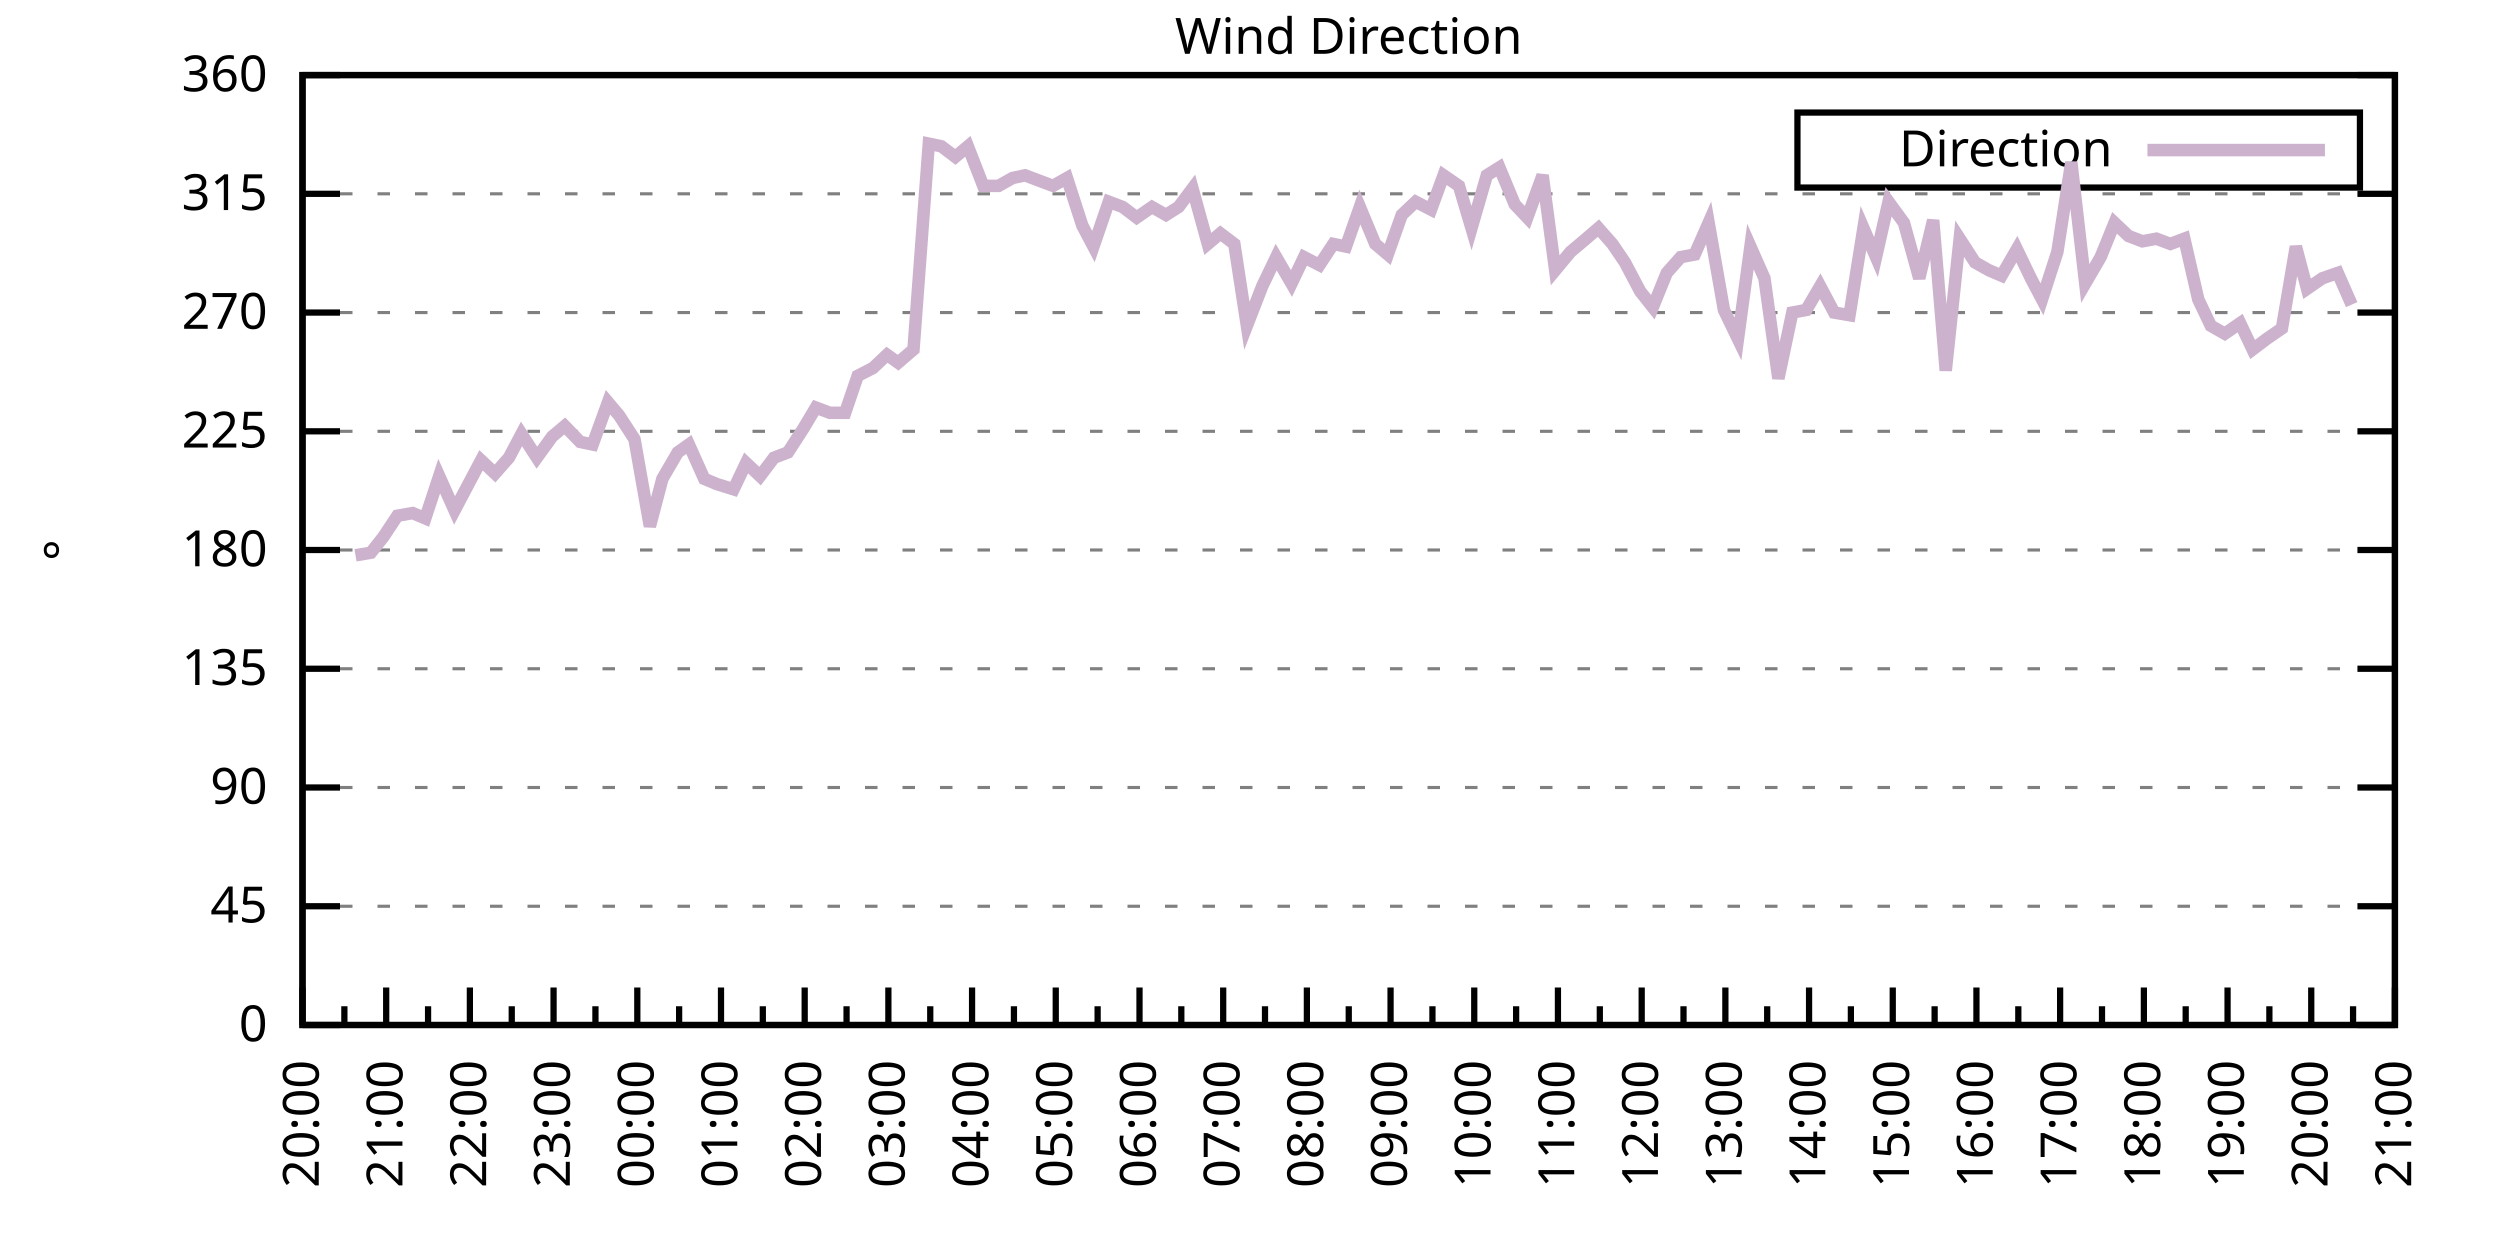
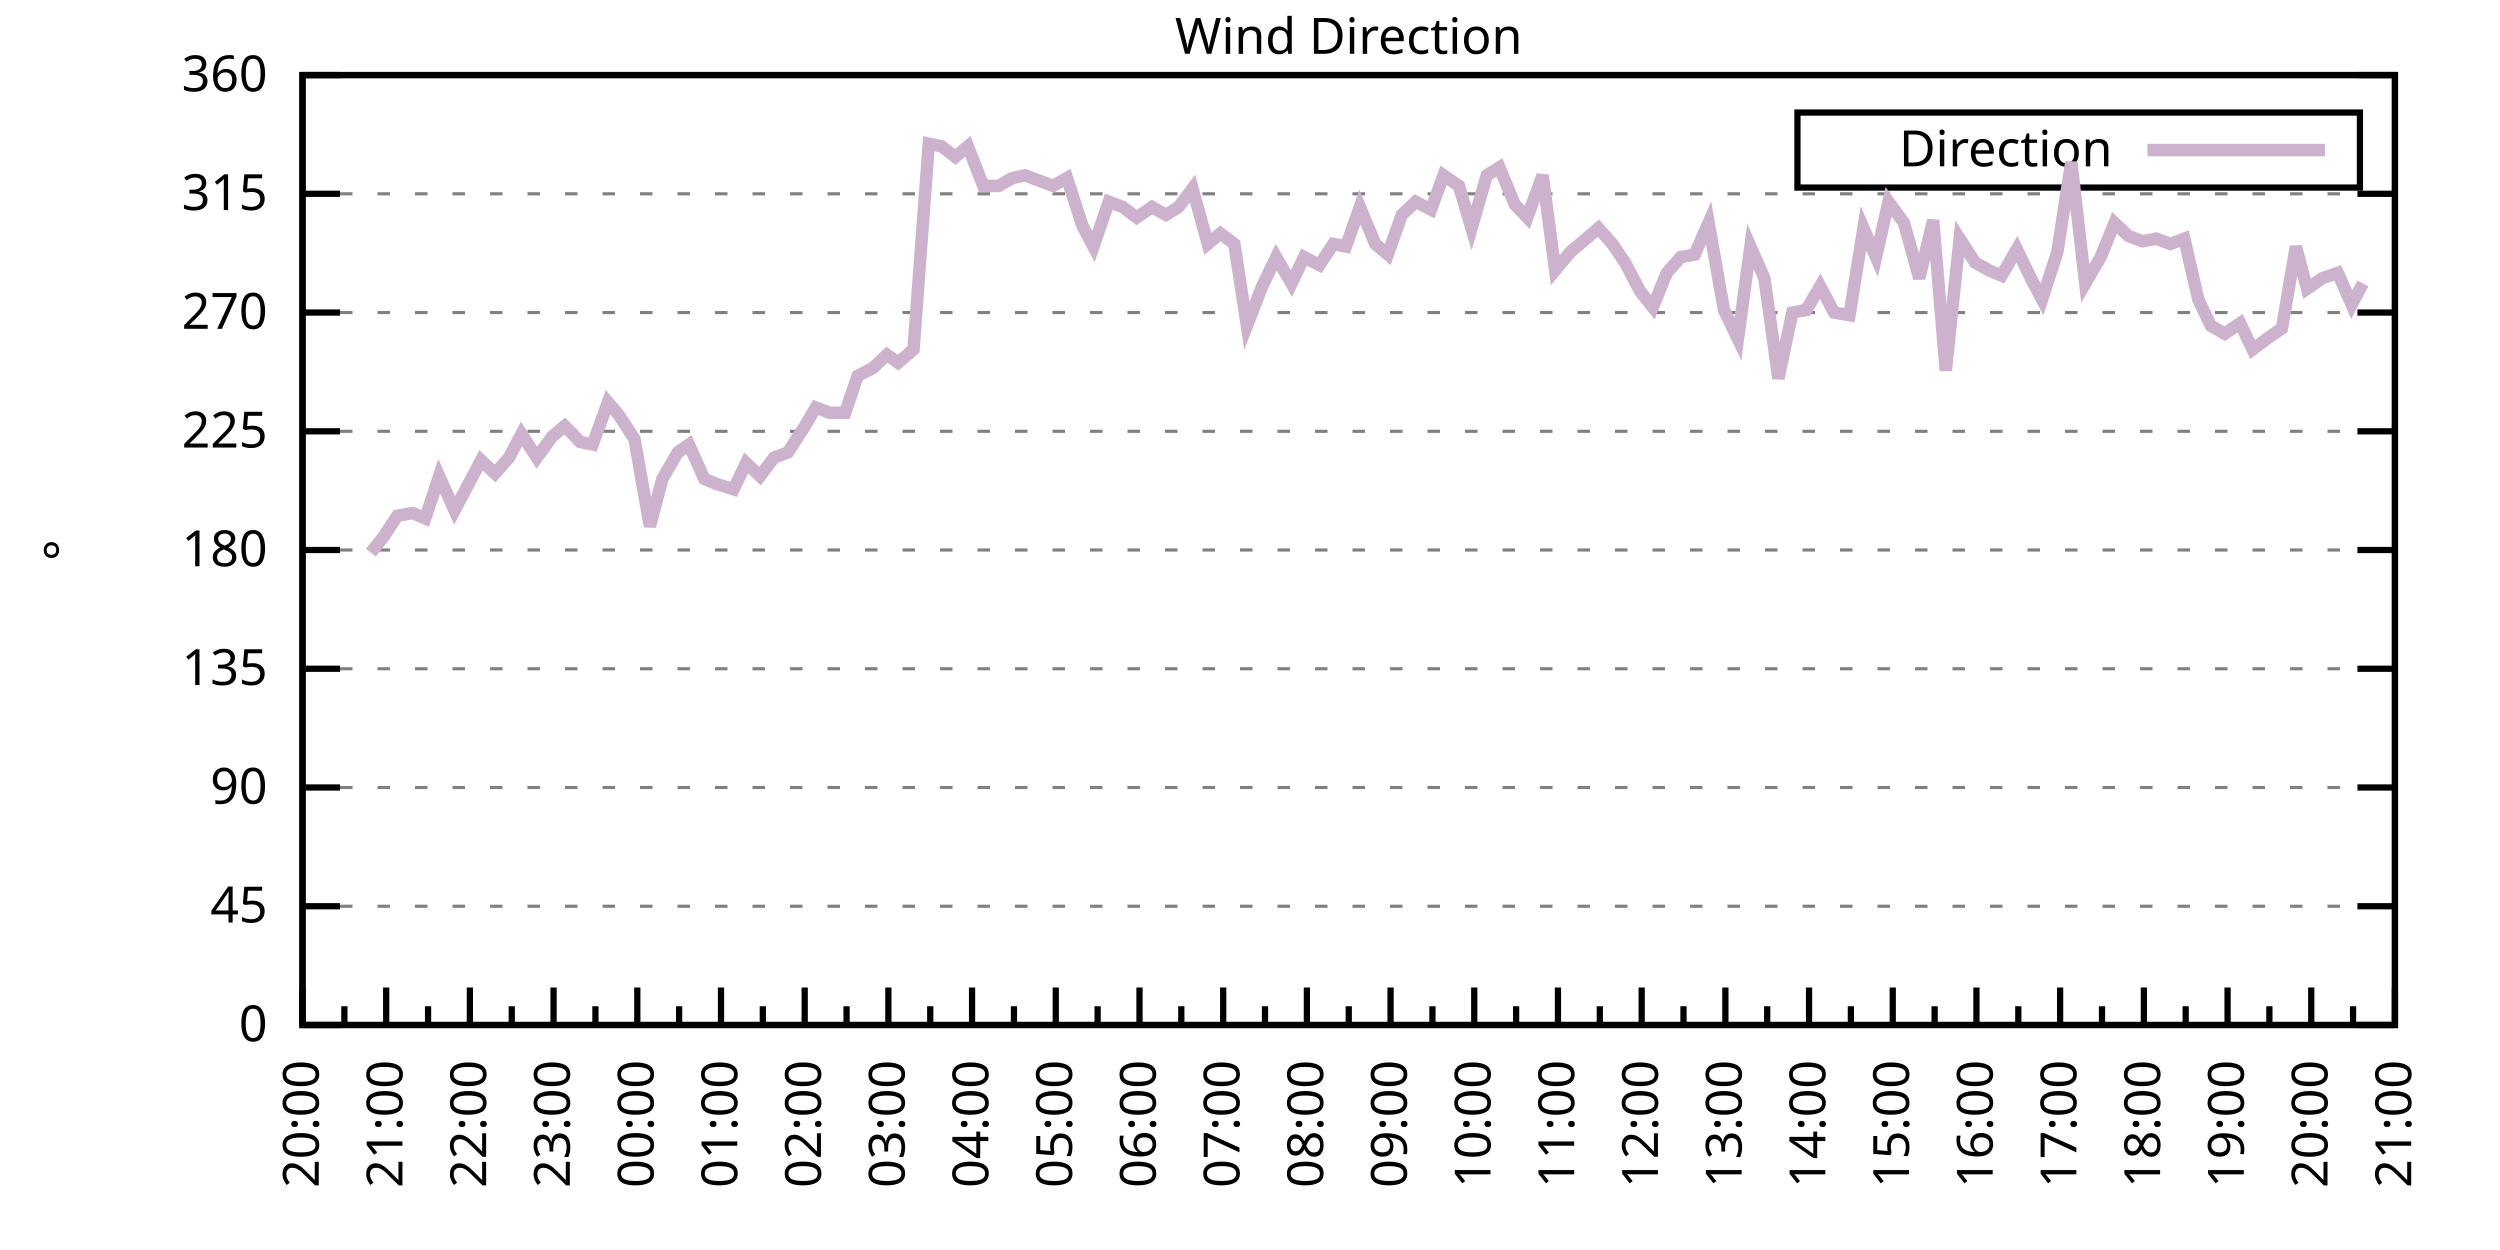
<svg xmlns="http://www.w3.org/2000/svg" xmlns:xlink="http://www.w3.org/1999/xlink" width="400" height="200" viewBox="0 0 400 200">
  <g id="gnuplot_canvas">
    <rect x="0" y="0" width="400" height="200" fill="none" />
    <defs>
      <circle id="gpDot" r="0.5" stroke-width="0.5" stroke="currentColor" />
      <path id="gpPt0" stroke-width="0.333" stroke="currentColor" d="M-1,0 h2 M0,-1 v2" />
      <path id="gpPt1" stroke-width="0.333" stroke="currentColor" d="M-1,-1 L1,1 M1,-1 L-1,1" />
      <path id="gpPt2" stroke-width="0.333" stroke="currentColor" d="M-1,0 L1,0 M0,-1 L0,1 M-1,-1 L1,1 M-1,1 L1,-1" />
      <rect id="gpPt3" stroke-width="0.333" stroke="currentColor" x="-1" y="-1" width="2" height="2" />
      <rect id="gpPt4" stroke-width="0.333" stroke="currentColor" fill="currentColor" x="-1" y="-1" width="2" height="2" />
      <circle id="gpPt5" stroke-width="0.333" stroke="currentColor" cx="0" cy="0" r="1" />
      <use xlink:href="#gpPt5" id="gpPt6" fill="currentColor" stroke="none" />
      <path id="gpPt7" stroke-width="0.333" stroke="currentColor" d="M0,-1.33 L-1.33,0.67 L1.33,0.67 z" />
      <use xlink:href="#gpPt7" id="gpPt8" fill="currentColor" stroke="none" />
      <use xlink:href="#gpPt7" id="gpPt9" stroke="currentColor" transform="rotate(180)" />
      <use xlink:href="#gpPt9" id="gpPt10" fill="currentColor" stroke="none" />
      <use xlink:href="#gpPt3" id="gpPt11" stroke="currentColor" transform="rotate(45)" />
      <use xlink:href="#gpPt11" id="gpPt12" fill="currentColor" stroke="none" />
      <path id="gpPt13" stroke-width="0.333" stroke="currentColor" d="M0,1.330 L1.265,0.411 L0.782,-1.067 L-0.782,-1.076 L-1.265,0.411 z" />
      <use xlink:href="#gpPt13" id="gpPt14" fill="currentColor" stroke="none" />
      <filter id="textbox" filterUnits="objectBoundingBox" x="0" y="0" height="1" width="1">
        <feFlood flood-color="white" flood-opacity="1" result="bgnd" />
        <feComposite in="SourceGraphic" in2="bgnd" operator="atop" />
      </filter>
      <filter id="greybox" filterUnits="objectBoundingBox" x="0" y="0" height="1" width="1">
        <feFlood flood-color="lightgrey" flood-opacity="1" result="grey" />
        <feComposite in="SourceGraphic" in2="grey" operator="atop" />
      </filter>
    </defs>
    <g fill="none" color="white" stroke="currentColor" stroke-width="1.00" stroke-linecap="butt" stroke-linejoin="miter">
</g>
    <g fill="none" color="black" stroke="currentColor" stroke-width="1.00" stroke-linecap="butt" stroke-linejoin="miter">
      <g stroke="none" shape-rendering="crispEdges">
        <polygon fill="rgb(255, 255, 255)" points="48.40,164.00 383.18,164.00 383.18,12.02 48.40,12.02 " />
      </g>
    </g>
    <g fill="none" color="black" stroke="currentColor" stroke-width="1.00" stroke-linecap="butt" stroke-linejoin="miter">
</g>
    <g fill="none" color="black" stroke="black" stroke-width="0.50" stroke-linecap="butt" stroke-linejoin="miter">
</g>
    <g fill="none" color="gray" stroke="currentColor" stroke-width="0.50" stroke-linecap="butt" stroke-linejoin="miter">
      <path stroke="gray" stroke-dasharray="2,4" class="gridline" d="M48.40,164.00 L383.19,164.00  " />
    </g>
    <g fill="none" color="gray" stroke="gray" stroke-width="1.00" stroke-linecap="butt" stroke-linejoin="miter">
</g>
    <g fill="none" color="black" stroke="currentColor" stroke-width="1.00" stroke-linecap="butt" stroke-linejoin="miter">
      <path stroke="black" d="M48.40,164.00 L54.40,164.00 M383.19,164.00 L377.19,164.00  " />
      <g transform="translate(42.80,166.60)" stroke="none" fill="black" font-family="Sans" font-size="8.00" text-anchor="end">
        <text>
          <tspan font-family="Sans"> 0</tspan>
        </text>
      </g>
    </g>
    <g fill="none" color="black" stroke="currentColor" stroke-width="1.00" stroke-linecap="butt" stroke-linejoin="miter">
</g>
    <g fill="none" color="black" stroke="black" stroke-width="0.50" stroke-linecap="butt" stroke-linejoin="miter">
</g>
    <g fill="none" color="gray" stroke="currentColor" stroke-width="0.50" stroke-linecap="butt" stroke-linejoin="miter">
      <path stroke="gray" stroke-dasharray="2,4" class="gridline" d="M48.40,145.00 L383.19,145.00  " />
    </g>
    <g fill="none" color="gray" stroke="gray" stroke-width="1.00" stroke-linecap="butt" stroke-linejoin="miter">
</g>
    <g fill="none" color="black" stroke="currentColor" stroke-width="1.00" stroke-linecap="butt" stroke-linejoin="miter">
      <path stroke="black" d="M48.40,145.00 L54.40,145.00 M383.19,145.00 L377.19,145.00  " />
      <g transform="translate(42.80,147.60)" stroke="none" fill="black" font-family="Sans" font-size="8.00" text-anchor="end">
        <text>
          <tspan font-family="Sans"> 45</tspan>
        </text>
      </g>
    </g>
    <g fill="none" color="black" stroke="currentColor" stroke-width="1.00" stroke-linecap="butt" stroke-linejoin="miter">
</g>
    <g fill="none" color="black" stroke="black" stroke-width="0.50" stroke-linecap="butt" stroke-linejoin="miter">
</g>
    <g fill="none" color="gray" stroke="currentColor" stroke-width="0.50" stroke-linecap="butt" stroke-linejoin="miter">
      <path stroke="gray" stroke-dasharray="2,4" class="gridline" d="M48.40,126.00 L383.19,126.00  " />
    </g>
    <g fill="none" color="gray" stroke="gray" stroke-width="1.00" stroke-linecap="butt" stroke-linejoin="miter">
</g>
    <g fill="none" color="black" stroke="currentColor" stroke-width="1.00" stroke-linecap="butt" stroke-linejoin="miter">
      <path stroke="black" d="M48.40,126.00 L54.40,126.00 M383.19,126.00 L377.19,126.00  " />
      <g transform="translate(42.80,128.60)" stroke="none" fill="black" font-family="Sans" font-size="8.00" text-anchor="end">
        <text>
          <tspan font-family="Sans"> 90</tspan>
        </text>
      </g>
    </g>
    <g fill="none" color="black" stroke="currentColor" stroke-width="1.00" stroke-linecap="butt" stroke-linejoin="miter">
</g>
    <g fill="none" color="black" stroke="black" stroke-width="0.50" stroke-linecap="butt" stroke-linejoin="miter">
</g>
    <g fill="none" color="gray" stroke="currentColor" stroke-width="0.50" stroke-linecap="butt" stroke-linejoin="miter">
      <path stroke="gray" stroke-dasharray="2,4" class="gridline" d="M48.40,107.00 L383.19,107.00  " />
    </g>
    <g fill="none" color="gray" stroke="gray" stroke-width="1.00" stroke-linecap="butt" stroke-linejoin="miter">
</g>
    <g fill="none" color="black" stroke="currentColor" stroke-width="1.00" stroke-linecap="butt" stroke-linejoin="miter">
      <path stroke="black" d="M48.40,107.00 L54.40,107.00 M383.19,107.00 L377.19,107.00  " />
      <g transform="translate(42.80,109.60)" stroke="none" fill="black" font-family="Sans" font-size="8.00" text-anchor="end">
        <text>
          <tspan font-family="Sans"> 135</tspan>
        </text>
      </g>
    </g>
    <g fill="none" color="black" stroke="currentColor" stroke-width="1.00" stroke-linecap="butt" stroke-linejoin="miter">
</g>
    <g fill="none" color="black" stroke="black" stroke-width="0.50" stroke-linecap="butt" stroke-linejoin="miter">
</g>
    <g fill="none" color="gray" stroke="currentColor" stroke-width="0.50" stroke-linecap="butt" stroke-linejoin="miter">
      <path stroke="gray" stroke-dasharray="2,4" class="gridline" d="M48.40,88.00 L383.19,88.00  " />
    </g>
    <g fill="none" color="gray" stroke="gray" stroke-width="1.00" stroke-linecap="butt" stroke-linejoin="miter">
</g>
    <g fill="none" color="black" stroke="currentColor" stroke-width="1.00" stroke-linecap="butt" stroke-linejoin="miter">
      <path stroke="black" d="M48.40,88.00 L54.40,88.00 M383.19,88.00 L377.19,88.00  " />
      <g transform="translate(42.80,90.60)" stroke="none" fill="black" font-family="Sans" font-size="8.00" text-anchor="end">
        <text>
          <tspan font-family="Sans"> 180</tspan>
        </text>
      </g>
    </g>
    <g fill="none" color="black" stroke="currentColor" stroke-width="1.00" stroke-linecap="butt" stroke-linejoin="miter">
</g>
    <g fill="none" color="black" stroke="black" stroke-width="0.50" stroke-linecap="butt" stroke-linejoin="miter">
</g>
    <g fill="none" color="gray" stroke="currentColor" stroke-width="0.50" stroke-linecap="butt" stroke-linejoin="miter">
      <path stroke="gray" stroke-dasharray="2,4" class="gridline" d="M48.40,69.01 L383.19,69.01  " />
    </g>
    <g fill="none" color="gray" stroke="gray" stroke-width="1.00" stroke-linecap="butt" stroke-linejoin="miter">
</g>
    <g fill="none" color="black" stroke="currentColor" stroke-width="1.00" stroke-linecap="butt" stroke-linejoin="miter">
      <path stroke="black" d="M48.40,69.01 L54.40,69.01 M383.19,69.01 L377.19,69.01  " />
      <g transform="translate(42.80,71.61)" stroke="none" fill="black" font-family="Sans" font-size="8.00" text-anchor="end">
        <text>
          <tspan font-family="Sans"> 225</tspan>
        </text>
      </g>
    </g>
    <g fill="none" color="black" stroke="currentColor" stroke-width="1.00" stroke-linecap="butt" stroke-linejoin="miter">
</g>
    <g fill="none" color="black" stroke="black" stroke-width="0.50" stroke-linecap="butt" stroke-linejoin="miter">
</g>
    <g fill="none" color="gray" stroke="currentColor" stroke-width="0.50" stroke-linecap="butt" stroke-linejoin="miter">
      <path stroke="gray" stroke-dasharray="2,4" class="gridline" d="M48.40,50.01 L383.19,50.01  " />
    </g>
    <g fill="none" color="gray" stroke="gray" stroke-width="1.00" stroke-linecap="butt" stroke-linejoin="miter">
</g>
    <g fill="none" color="black" stroke="currentColor" stroke-width="1.00" stroke-linecap="butt" stroke-linejoin="miter">
      <path stroke="black" d="M48.40,50.01 L54.40,50.01 M383.19,50.01 L377.19,50.01  " />
      <g transform="translate(42.80,52.61)" stroke="none" fill="black" font-family="Sans" font-size="8.00" text-anchor="end">
        <text>
          <tspan font-family="Sans"> 270</tspan>
        </text>
      </g>
    </g>
    <g fill="none" color="black" stroke="currentColor" stroke-width="1.00" stroke-linecap="butt" stroke-linejoin="miter">
</g>
    <g fill="none" color="black" stroke="black" stroke-width="0.50" stroke-linecap="butt" stroke-linejoin="miter">
</g>
    <g fill="none" color="gray" stroke="currentColor" stroke-width="0.50" stroke-linecap="butt" stroke-linejoin="miter">
      <path stroke="gray" stroke-dasharray="2,4" class="gridline" d="M48.40,31.01 L383.19,31.01  " />
    </g>
    <g fill="none" color="gray" stroke="gray" stroke-width="1.00" stroke-linecap="butt" stroke-linejoin="miter">
</g>
    <g fill="none" color="black" stroke="currentColor" stroke-width="1.00" stroke-linecap="butt" stroke-linejoin="miter">
      <path stroke="black" d="M48.40,31.01 L54.40,31.01 M383.19,31.01 L377.19,31.01  " />
      <g transform="translate(42.80,33.61)" stroke="none" fill="black" font-family="Sans" font-size="8.00" text-anchor="end">
        <text>
          <tspan font-family="Sans"> 315</tspan>
        </text>
      </g>
    </g>
    <g fill="none" color="black" stroke="currentColor" stroke-width="1.00" stroke-linecap="butt" stroke-linejoin="miter">
</g>
    <g fill="none" color="black" stroke="black" stroke-width="0.50" stroke-linecap="butt" stroke-linejoin="miter">
</g>
    <g fill="none" color="gray" stroke="currentColor" stroke-width="0.50" stroke-linecap="butt" stroke-linejoin="miter">
      <path stroke="gray" stroke-dasharray="2,4" class="gridline" d="M48.40,12.01 L383.19,12.01  " />
    </g>
    <g fill="none" color="gray" stroke="gray" stroke-width="1.00" stroke-linecap="butt" stroke-linejoin="miter">
</g>
    <g fill="none" color="black" stroke="currentColor" stroke-width="1.00" stroke-linecap="butt" stroke-linejoin="miter">
      <path stroke="black" d="M48.40,12.01 L54.40,12.01 M383.19,12.01 L377.19,12.01  " />
      <g transform="translate(42.80,14.61)" stroke="none" fill="black" font-family="Sans" font-size="8.00" text-anchor="end">
        <text>
          <tspan font-family="Sans"> 360</tspan>
        </text>
      </g>
    </g>
    <g fill="none" color="black" stroke="currentColor" stroke-width="1.00" stroke-linecap="butt" stroke-linejoin="miter">
      <path stroke="black" d="M48.40,164.00 L48.40,158.00  " />
      <g transform="translate(51.00,169.60) rotate(270)" stroke="none" fill="black" font-family="Sans" font-size="8.00" text-anchor="end">
        <text>
          <tspan font-family="Sans">20:00</tspan>
        </text>
      </g>
    </g>
    <g fill="none" color="black" stroke="currentColor" stroke-width="1.00" stroke-linecap="butt" stroke-linejoin="miter">
      <path stroke="black" d="M55.10,164.00 L55.10,161.00 M61.79,164.00 L61.79,158.00  " />
      <g transform="translate(64.39,169.60) rotate(270)" stroke="none" fill="black" font-family="Sans" font-size="8.00" text-anchor="end">
        <text>
          <tspan font-family="Sans">21:00</tspan>
        </text>
      </g>
    </g>
    <g fill="none" color="black" stroke="currentColor" stroke-width="1.00" stroke-linecap="butt" stroke-linejoin="miter">
      <path stroke="black" d="M68.49,164.00 L68.49,161.00 M75.18,164.00 L75.18,158.00  " />
      <g transform="translate(77.78,169.60) rotate(270)" stroke="none" fill="black" font-family="Sans" font-size="8.00" text-anchor="end">
        <text>
          <tspan font-family="Sans">22:00</tspan>
        </text>
      </g>
    </g>
    <g fill="none" color="black" stroke="currentColor" stroke-width="1.00" stroke-linecap="butt" stroke-linejoin="miter">
      <path stroke="black" d="M81.88,164.00 L81.88,161.00 M88.57,164.00 L88.57,158.00  " />
      <g transform="translate(91.17,169.60) rotate(270)" stroke="none" fill="black" font-family="Sans" font-size="8.00" text-anchor="end">
        <text>
          <tspan font-family="Sans">23:00</tspan>
        </text>
      </g>
    </g>
    <g fill="none" color="black" stroke="currentColor" stroke-width="1.00" stroke-linecap="butt" stroke-linejoin="miter">
      <path stroke="black" d="M95.27,164.00 L95.27,161.00 M101.97,164.00 L101.97,158.00  " />
      <g transform="translate(104.57,169.60) rotate(270)" stroke="none" fill="black" font-family="Sans" font-size="8.00" text-anchor="end">
        <text>
          <tspan font-family="Sans">00:00</tspan>
        </text>
      </g>
    </g>
    <g fill="none" color="black" stroke="currentColor" stroke-width="1.00" stroke-linecap="butt" stroke-linejoin="miter">
      <path stroke="black" d="M108.66,164.00 L108.66,161.00 M115.36,164.00 L115.36,158.00  " />
      <g transform="translate(117.96,169.60) rotate(270)" stroke="none" fill="black" font-family="Sans" font-size="8.00" text-anchor="end">
        <text>
          <tspan font-family="Sans">01:00</tspan>
        </text>
      </g>
    </g>
    <g fill="none" color="black" stroke="currentColor" stroke-width="1.00" stroke-linecap="butt" stroke-linejoin="miter">
      <path stroke="black" d="M122.05,164.00 L122.05,161.00 M128.75,164.00 L128.75,158.00  " />
      <g transform="translate(131.35,169.60) rotate(270)" stroke="none" fill="black" font-family="Sans" font-size="8.00" text-anchor="end">
        <text>
          <tspan font-family="Sans">02:00</tspan>
        </text>
      </g>
    </g>
    <g fill="none" color="black" stroke="currentColor" stroke-width="1.00" stroke-linecap="butt" stroke-linejoin="miter">
      <path stroke="black" d="M135.45,164.00 L135.45,161.00 M142.14,164.00 L142.14,158.00  " />
      <g transform="translate(144.74,169.60) rotate(270)" stroke="none" fill="black" font-family="Sans" font-size="8.00" text-anchor="end">
        <text>
          <tspan font-family="Sans">03:00</tspan>
        </text>
      </g>
    </g>
    <g fill="none" color="black" stroke="currentColor" stroke-width="1.00" stroke-linecap="butt" stroke-linejoin="miter">
      <path stroke="black" d="M148.84,164.00 L148.84,161.00 M155.53,164.00 L155.53,158.00  " />
      <g transform="translate(158.13,169.60) rotate(270)" stroke="none" fill="black" font-family="Sans" font-size="8.00" text-anchor="end">
        <text>
          <tspan font-family="Sans">04:00</tspan>
        </text>
      </g>
    </g>
    <g fill="none" color="black" stroke="currentColor" stroke-width="1.00" stroke-linecap="butt" stroke-linejoin="miter">
      <path stroke="black" d="M162.23,164.00 L162.23,161.00 M168.92,164.00 L168.92,158.00  " />
      <g transform="translate(171.52,169.60) rotate(270)" stroke="none" fill="black" font-family="Sans" font-size="8.00" text-anchor="end">
        <text>
          <tspan font-family="Sans">05:00</tspan>
        </text>
      </g>
    </g>
    <g fill="none" color="black" stroke="currentColor" stroke-width="1.00" stroke-linecap="butt" stroke-linejoin="miter">
      <path stroke="black" d="M175.62,164.00 L175.62,161.00 M182.32,164.00 L182.32,158.00  " />
      <g transform="translate(184.92,169.60) rotate(270)" stroke="none" fill="black" font-family="Sans" font-size="8.00" text-anchor="end">
        <text>
          <tspan font-family="Sans">06:00</tspan>
        </text>
      </g>
    </g>
    <g fill="none" color="black" stroke="currentColor" stroke-width="1.00" stroke-linecap="butt" stroke-linejoin="miter">
      <path stroke="black" d="M189.01,164.00 L189.01,161.00 M195.71,164.00 L195.71,158.00  " />
      <g transform="translate(198.31,169.60) rotate(270)" stroke="none" fill="black" font-family="Sans" font-size="8.00" text-anchor="end">
        <text>
          <tspan font-family="Sans">07:00</tspan>
        </text>
      </g>
    </g>
    <g fill="none" color="black" stroke="currentColor" stroke-width="1.00" stroke-linecap="butt" stroke-linejoin="miter">
      <path stroke="black" d="M202.40,164.00 L202.40,161.00 M209.10,164.00 L209.10,158.00  " />
      <g transform="translate(211.70,169.60) rotate(270)" stroke="none" fill="black" font-family="Sans" font-size="8.00" text-anchor="end">
        <text>
          <tspan font-family="Sans">08:00</tspan>
        </text>
      </g>
    </g>
    <g fill="none" color="black" stroke="currentColor" stroke-width="1.00" stroke-linecap="butt" stroke-linejoin="miter">
      <path stroke="black" d="M215.80,164.00 L215.80,161.00 M222.49,164.00 L222.49,158.00  " />
      <g transform="translate(225.09,169.60) rotate(270)" stroke="none" fill="black" font-family="Sans" font-size="8.00" text-anchor="end">
        <text>
          <tspan font-family="Sans">09:00</tspan>
        </text>
      </g>
    </g>
    <g fill="none" color="black" stroke="currentColor" stroke-width="1.00" stroke-linecap="butt" stroke-linejoin="miter">
      <path stroke="black" d="M229.19,164.00 L229.19,161.00 M235.88,164.00 L235.88,158.00  " />
      <g transform="translate(238.48,169.60) rotate(270)" stroke="none" fill="black" font-family="Sans" font-size="8.00" text-anchor="end">
        <text>
          <tspan font-family="Sans">10:00</tspan>
        </text>
      </g>
    </g>
    <g fill="none" color="black" stroke="currentColor" stroke-width="1.00" stroke-linecap="butt" stroke-linejoin="miter">
      <path stroke="black" d="M242.58,164.00 L242.58,161.00 M249.27,164.00 L249.27,158.00  " />
      <g transform="translate(251.87,169.60) rotate(270)" stroke="none" fill="black" font-family="Sans" font-size="8.00" text-anchor="end">
        <text>
          <tspan font-family="Sans">11:00</tspan>
        </text>
      </g>
    </g>
    <g fill="none" color="black" stroke="currentColor" stroke-width="1.00" stroke-linecap="butt" stroke-linejoin="miter">
      <path stroke="black" d="M255.97,164.00 L255.97,161.00 M262.67,164.00 L262.67,158.00  " />
      <g transform="translate(265.27,169.60) rotate(270)" stroke="none" fill="black" font-family="Sans" font-size="8.00" text-anchor="end">
        <text>
          <tspan font-family="Sans">12:00</tspan>
        </text>
      </g>
    </g>
    <g fill="none" color="black" stroke="currentColor" stroke-width="1.00" stroke-linecap="butt" stroke-linejoin="miter">
      <path stroke="black" d="M269.36,164.00 L269.36,161.00 M276.06,164.00 L276.06,158.00  " />
      <g transform="translate(278.66,169.60) rotate(270)" stroke="none" fill="black" font-family="Sans" font-size="8.00" text-anchor="end">
        <text>
          <tspan font-family="Sans">13:00</tspan>
        </text>
      </g>
    </g>
    <g fill="none" color="black" stroke="currentColor" stroke-width="1.00" stroke-linecap="butt" stroke-linejoin="miter">
      <path stroke="black" d="M282.75,164.00 L282.75,161.00 M289.45,164.00 L289.45,158.00  " />
      <g transform="translate(292.05,169.60) rotate(270)" stroke="none" fill="black" font-family="Sans" font-size="8.00" text-anchor="end">
        <text>
          <tspan font-family="Sans">14:00</tspan>
        </text>
      </g>
    </g>
    <g fill="none" color="black" stroke="currentColor" stroke-width="1.00" stroke-linecap="butt" stroke-linejoin="miter">
      <path stroke="black" d="M296.14,164.00 L296.14,161.00 M302.84,164.00 L302.84,158.00  " />
      <g transform="translate(305.44,169.60) rotate(270)" stroke="none" fill="black" font-family="Sans" font-size="8.00" text-anchor="end">
        <text>
          <tspan font-family="Sans">15:00</tspan>
        </text>
      </g>
    </g>
    <g fill="none" color="black" stroke="currentColor" stroke-width="1.00" stroke-linecap="butt" stroke-linejoin="miter">
      <path stroke="black" d="M309.54,164.00 L309.54,161.00 M316.23,164.00 L316.23,158.00  " />
      <g transform="translate(318.83,169.60) rotate(270)" stroke="none" fill="black" font-family="Sans" font-size="8.00" text-anchor="end">
        <text>
          <tspan font-family="Sans">16:00</tspan>
        </text>
      </g>
    </g>
    <g fill="none" color="black" stroke="currentColor" stroke-width="1.00" stroke-linecap="butt" stroke-linejoin="miter">
      <path stroke="black" d="M322.93,164.00 L322.93,161.00 M329.62,164.00 L329.62,158.00  " />
      <g transform="translate(332.22,169.60) rotate(270)" stroke="none" fill="black" font-family="Sans" font-size="8.00" text-anchor="end">
        <text>
          <tspan font-family="Sans">17:00</tspan>
        </text>
      </g>
    </g>
    <g fill="none" color="black" stroke="currentColor" stroke-width="1.00" stroke-linecap="butt" stroke-linejoin="miter">
      <path stroke="black" d="M336.32,164.00 L336.32,161.00 M343.02,164.00 L343.02,158.00  " />
      <g transform="translate(345.62,169.60) rotate(270)" stroke="none" fill="black" font-family="Sans" font-size="8.00" text-anchor="end">
        <text>
          <tspan font-family="Sans">18:00</tspan>
        </text>
      </g>
    </g>
    <g fill="none" color="black" stroke="currentColor" stroke-width="1.00" stroke-linecap="butt" stroke-linejoin="miter">
      <path stroke="black" d="M349.71,164.00 L349.71,161.00 M356.41,164.00 L356.41,158.00  " />
      <g transform="translate(359.01,169.60) rotate(270)" stroke="none" fill="black" font-family="Sans" font-size="8.00" text-anchor="end">
        <text>
          <tspan font-family="Sans">19:00</tspan>
        </text>
      </g>
    </g>
    <g fill="none" color="black" stroke="currentColor" stroke-width="1.00" stroke-linecap="butt" stroke-linejoin="miter">
      <path stroke="black" d="M363.10,164.00 L363.10,161.00 M369.80,164.00 L369.80,158.00  " />
      <g transform="translate(372.40,169.60) rotate(270)" stroke="none" fill="black" font-family="Sans" font-size="8.00" text-anchor="end">
        <text>
          <tspan font-family="Sans">20:00</tspan>
        </text>
      </g>
    </g>
    <g fill="none" color="black" stroke="currentColor" stroke-width="1.00" stroke-linecap="butt" stroke-linejoin="miter">
      <path stroke="black" d="M376.49,164.00 L376.49,161.00 M383.19,164.00 L383.19,158.00  " />
      <g transform="translate(385.79,169.60) rotate(270)" stroke="none" fill="black" font-family="Sans" font-size="8.00" text-anchor="end">
        <text>
          <tspan font-family="Sans">21:00</tspan>
        </text>
      </g>
    </g>
    <g fill="none" color="black" stroke="currentColor" stroke-width="1.00" stroke-linecap="butt" stroke-linejoin="miter">
</g>
    <g fill="none" color="black" stroke="currentColor" stroke-width="1.00" stroke-linecap="butt" stroke-linejoin="miter">
      <path stroke="black" d="M48.40,12.01 L48.40,164.00 L383.19,164.00 L383.19,12.01 L48.40,12.01 Z  " />
    </g>
    <g fill="none" color="black" stroke="currentColor" stroke-width="1.00" stroke-linecap="butt" stroke-linejoin="miter">
      <g transform="translate(12.80,88.01) rotate(270)" stroke="none" fill="black" font-family="Sans" font-size="8.00" text-anchor="middle">
        <text>
          <tspan font-family="Sans">°</tspan>
        </text>
      </g>
    </g>
    <g fill="none" color="black" stroke="currentColor" stroke-width="1.00" stroke-linecap="butt" stroke-linejoin="miter">
</g>
    <g fill="none" color="black" stroke="currentColor" stroke-width="1.00" stroke-linecap="butt" stroke-linejoin="miter">
      <path stroke="black" d="M287.59,30.01 L287.59,18.01 L377.59,18.01 L377.59,30.01 L287.59,30.01 Z  " />
    </g>
    <g id="Wind_direction_plot_1">
      <g fill="none" color="white" stroke="black" stroke-width="2.00" stroke-linecap="butt" stroke-linejoin="miter">
</g>
      <g fill="none" color="black" stroke="currentColor" stroke-width="2.00" stroke-linecap="butt" stroke-linejoin="miter">
        <g transform="translate(337.99,26.61)" stroke="none" fill="black" font-family="Sans" font-size="8.00" text-anchor="end">
          <text>
            <tspan font-family="Sans">Direction</tspan>
          </text>
        </g>
      </g>
      <g fill="none" color="black" stroke="currentColor" stroke-width="2.00" stroke-linecap="butt" stroke-linejoin="miter">
-         <path stroke="rgb(204, 178, 204)" d="M343.59,24.01 L371.99,24.01 M56.88,88.85 L59.34,88.43 L61.35,85.89 L63.58,82.52 L66.03,82.09 L68.04,82.94   L70.27,76.18 L72.73,81.67 L74.51,78.29 L76.97,73.65 L79.20,75.76 L81.43,73.23 L83.44,69.43 L85.90,73.23   L88.35,69.85 L90.36,68.16 L92.82,70.70 L94.82,71.12 L97.28,64.36 L99.06,66.47 L101.52,70.27 L103.98,84.21   L105.98,76.61 L108.44,72.38 L110.22,71.12 L112.68,76.61 L114.69,77.45 L117.37,78.29 L119.38,74.07 L121.61,76.18   L123.84,73.23 L126.07,72.38 L128.53,68.58 L130.54,65.21 L132.77,66.05 L135.22,66.05 L137.23,60.14 L139.69,58.87   L141.92,56.76 L143.70,58.03 L146.16,55.92 L148.61,22.99 L150.62,23.41 L152.85,25.10 L154.86,23.41 L157.32,29.74   L159.77,29.74 L162.01,28.48 L164.01,28.05 L166.25,28.90 L168.48,29.74 L170.71,28.48 L173.17,36.08 L174.95,39.45   L177.41,32.28 L179.64,33.12 L181.87,34.81 L184.32,33.12 L186.56,34.39 L188.57,33.12 L190.80,30.16 L193.25,39.03   L195.26,37.34 L197.49,39.03 L199.50,52.12 L201.96,45.79 L204.19,41.14 L206.64,45.36 L208.65,41.14 L211.11,42.41   L213.34,39.03 L215.35,39.45 L217.58,33.12 L220.04,39.03 L222.04,40.72 L224.28,34.39 L226.51,32.28 L228.96,33.54   L230.97,28.05 L233.43,29.74 L235.44,36.50 L237.89,28.05 L239.90,26.79 L242.36,32.70 L244.36,34.81 L246.82,28.05   L248.83,43.25 L251.28,40.30 L253.29,38.61 L255.75,36.50 L257.98,39.03 L259.99,41.99 L262.44,46.63 L264.45,49.16   L266.68,43.67 L268.92,41.14 L271.15,40.72 L273.38,35.65 L275.83,49.59 L278.07,54.23 L280.07,39.45 L282.31,44.52   L284.54,60.56 L286.77,50.01 L289.00,49.59 L291.23,45.79 L293.47,50.01 L295.92,50.43 L298.15,36.50 L300.16,41.14   L302.17,32.28 L304.63,35.65 L307.08,44.52 L309.31,35.23 L311.32,59.30 L313.55,38.19 L316.01,41.99 L318.24,43.25   L320.25,44.10 L322.70,39.87 L324.94,44.52 L326.72,47.90 L329.18,40.30 L331.41,25.94 L333.64,45.36 L336.10,41.14   L338.33,35.65 L340.56,37.76 L342.79,38.61 L345.02,38.19 L347.26,39.03 L349.49,38.19 L351.72,47.90 L353.73,52.12   L355.96,53.39 L358.42,51.70 L360.42,55.92 L362.66,54.23 L365.11,52.54 L367.34,39.45 L369.13,46.21 L371.58,44.52   L374.04,43.67 L376.27,48.74  " />
+         <path stroke="rgb(204, 178, 204)" d="M343.59,24.01 L371.99,24.01 M59.34,88.43 L61.35,85.89 L63.58,82.52 L66.03,82.09 L68.04,82.94 L70.27,76.18   L72.73,81.67 L74.51,78.29 L76.97,73.65 L79.20,75.76 L81.43,73.23 L83.44,69.43 L85.90,73.23 L88.35,69.85   L90.36,68.16 L92.82,70.70 L94.82,71.12 L97.28,64.36 L99.06,66.47 L101.52,70.27 L103.98,84.21 L105.98,76.61   L108.44,72.38 L110.22,71.12 L112.68,76.61 L114.69,77.45 L117.37,78.29 L119.38,74.07 L121.61,76.18 L123.84,73.23   L126.07,72.38 L128.53,68.58 L130.54,65.21 L132.77,66.05 L135.22,66.05 L137.23,60.14 L139.69,58.87 L141.92,56.76   L143.70,58.03 L146.16,55.92 L148.61,22.99 L150.62,23.41 L152.85,25.10 L154.86,23.41 L157.32,29.74 L159.77,29.74   L162.01,28.48 L164.01,28.05 L166.25,28.90 L168.48,29.74 L170.71,28.48 L173.17,36.08 L174.95,39.45 L177.41,32.28   L179.64,33.12 L181.87,34.81 L184.32,33.12 L186.56,34.39 L188.57,33.12 L190.80,30.16 L193.25,39.03 L195.26,37.34   L197.49,39.03 L199.50,52.12 L201.96,45.79 L204.19,41.14 L206.64,45.36 L208.65,41.14 L211.11,42.41 L213.34,39.03   L215.35,39.45 L217.58,33.12 L220.04,39.03 L222.04,40.72 L224.28,34.39 L226.51,32.28 L228.96,33.54 L230.97,28.05   L233.43,29.74 L235.44,36.50 L237.89,28.05 L239.90,26.79 L242.36,32.70 L244.36,34.81 L246.82,28.05 L248.83,43.25   L251.28,40.30 L253.29,38.61 L255.75,36.50 L257.98,39.03 L259.99,41.99 L262.44,46.63 L264.45,49.16 L266.68,43.67   L268.92,41.14 L271.15,40.72 L273.38,35.65 L275.83,49.59 L278.07,54.23 L280.07,39.45 L282.31,44.52 L284.54,60.56   L286.77,50.01 L289.00,49.59 L291.23,45.79 L293.47,50.01 L295.92,50.43 L298.15,36.50 L300.16,41.14 L302.17,32.28   L304.63,35.65 L307.08,44.52 L309.31,35.23 L311.32,59.30 L313.55,38.19 L316.01,41.99 L318.24,43.25 L320.25,44.10   L322.70,39.87 L324.94,44.52 L326.72,47.90 L329.18,40.30 L331.41,25.94 L333.64,45.36 L336.10,41.14 L338.33,35.65   L340.56,37.76 L342.79,38.61 L345.02,38.19 L347.26,39.03 L349.49,38.19 L351.72,47.90 L353.73,52.12 L355.96,53.39   L358.42,51.70 L360.42,55.92 L362.66,54.23 L365.11,52.54 L367.34,39.45 L369.13,46.21 L371.58,44.52 L374.04,43.67   L376.27,48.74 L378.06,45.36  " />
      </g>
    </g>
    <g fill="none" color="black" stroke="currentColor" stroke-width="2.00" stroke-linecap="butt" stroke-linejoin="miter">
</g>
    <g fill="none" color="black" stroke="black" stroke-width="1.00" stroke-linecap="butt" stroke-linejoin="miter">
</g>
    <g fill="none" color="black" stroke="currentColor" stroke-width="1.00" stroke-linecap="butt" stroke-linejoin="miter">
      <path stroke="black" d="M48.40,12.01 L48.40,164.00 L383.19,164.00 L383.19,12.01 L48.40,12.01 Z  " />
    </g>
    <g fill="none" color="black" stroke="currentColor" stroke-width="1.00" stroke-linecap="butt" stroke-linejoin="miter">
      <g transform="translate(215.79,8.61)" stroke="none" fill="black" font-family="Sans" font-size="8.00" text-anchor="middle">
        <text>
          <tspan font-family="Sans">Wind Direction</tspan>
        </text>
      </g>
    </g>
    <g fill="none" color="black" stroke="currentColor" stroke-width="1.00" stroke-linecap="butt" stroke-linejoin="miter">
</g>
  </g>
</svg>
